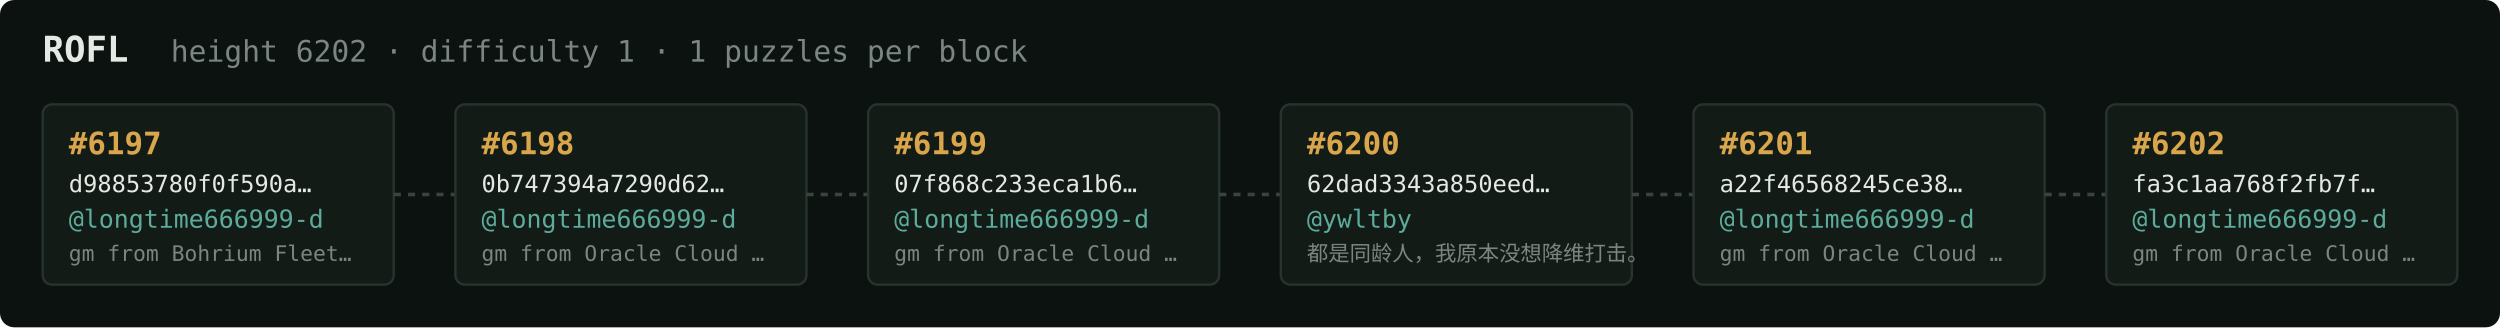
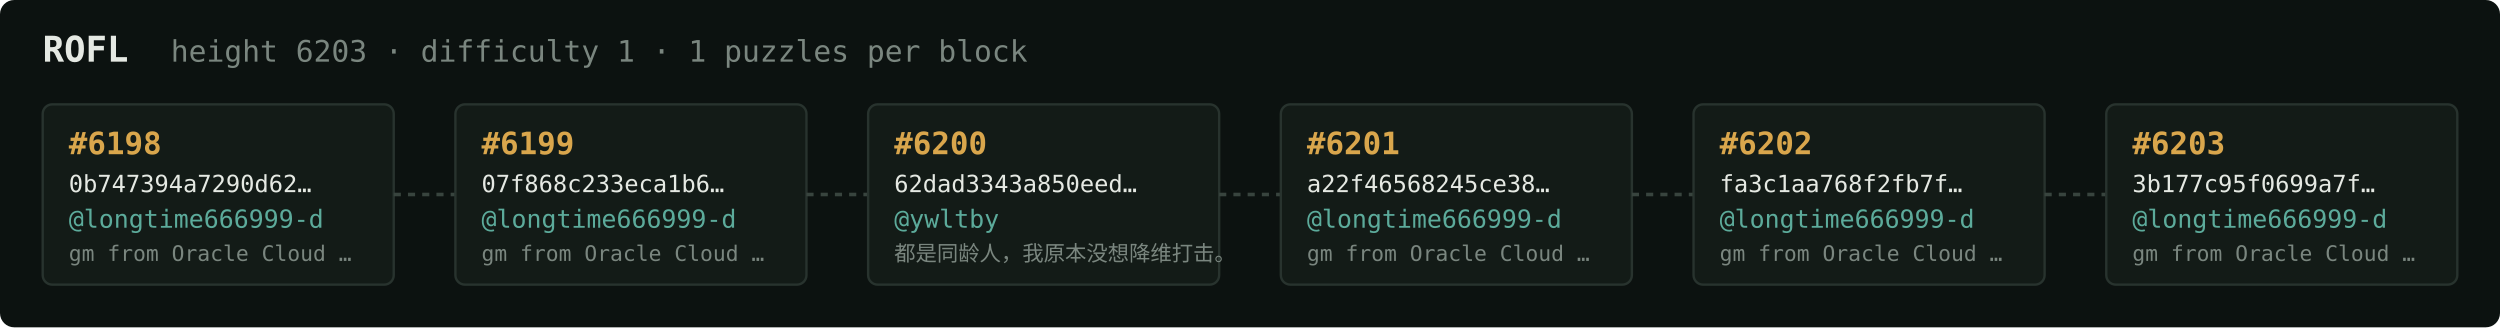
<svg xmlns="http://www.w3.org/2000/svg" width="1054" height="138" viewBox="0 0 1054 138" font-family="ui-monospace,SFMono-Regular,Menlo,monospace">
  <rect fill="#0c1210" width="1054" height="138" rx="6" />
  <text x="18" y="26" fill="#e5e9e3" font-size="15" font-weight="700">ROFL</text>
-   <text x="72" y="26" fill="#7a867f" font-size="12.5">height 6202 · difficulty 1 · 1 puzzles per block</text>
+   <text x="72" y="26" fill="#7a867f" font-size="12.5">height 6203 · difficulty 1 · 1 puzzles per block</text>
  <rect x="18" y="44" width="148" height="76" rx="4" fill="#131b17" stroke="#28332e" stroke-width="1" />
-   <text x="29" y="65" fill="#d9a64c" font-size="13" font-weight="700">#6197</text>
-   <text x="29" y="81" fill="#e5e9e3" font-size="10">d98853780f0f590a…</text>
+   <text x="29" y="65" fill="#d9a64c" font-size="13" font-weight="700">#6198</text>
+   <text x="29" y="81" fill="#e5e9e3" font-size="10">0b747394a7290d62…</text>
  <text x="29" y="96" fill="#5cab9b" font-size="10.5">@longtime666999-d</text>
-   <text x="29" y="110" fill="#7a867f" font-size="9">gm from Bohrium Fleet…</text>
+   <text x="29" y="110" fill="#7a867f" font-size="9">gm from Oracle Cloud …</text>
  <line x1="166" y1="82.0" x2="192" y2="82.0" stroke="#38443e" stroke-width="1.5" stroke-dasharray="3 3" />
  <rect x="192" y="44" width="148" height="76" rx="4" fill="#131b17" stroke="#28332e" stroke-width="1" />
-   <text x="203" y="65" fill="#d9a64c" font-size="13" font-weight="700">#6198</text>
-   <text x="203" y="81" fill="#e5e9e3" font-size="10">0b747394a7290d62…</text>
+   <text x="203" y="65" fill="#d9a64c" font-size="13" font-weight="700">#6199</text>
+   <text x="203" y="81" fill="#e5e9e3" font-size="10">07f868c233eca1b6…</text>
  <text x="203" y="96" fill="#5cab9b" font-size="10.5">@longtime666999-d</text>
  <text x="203" y="110" fill="#7a867f" font-size="9">gm from Oracle Cloud …</text>
  <line x1="340" y1="82.0" x2="366" y2="82.0" stroke="#38443e" stroke-width="1.5" stroke-dasharray="3 3" />
  <rect x="366" y="44" width="148" height="76" rx="4" fill="#131b17" stroke="#28332e" stroke-width="1" />
-   <text x="377" y="65" fill="#d9a64c" font-size="13" font-weight="700">#6199</text>
-   <text x="377" y="81" fill="#e5e9e3" font-size="10">07f868c233eca1b6…</text>
-   <text x="377" y="96" fill="#5cab9b" font-size="10.5">@longtime666999-d</text>
-   <text x="377" y="110" fill="#7a867f" font-size="9">gm from Oracle Cloud …</text>
+   <text x="377" y="65" fill="#d9a64c" font-size="13" font-weight="700">#6200</text>
+   <text x="377" y="81" fill="#e5e9e3" font-size="10">62dad3343a850eed…</text>
+   <text x="377" y="96" fill="#5cab9b" font-size="10.5">@ywltby</text>
+   <text x="377" y="110" fill="#7a867f" font-size="9">都是同龄人，我原本没想降维打击。</text>
  <line x1="514" y1="82.0" x2="540" y2="82.0" stroke="#38443e" stroke-width="1.5" stroke-dasharray="3 3" />
  <rect x="540" y="44" width="148" height="76" rx="4" fill="#131b17" stroke="#28332e" stroke-width="1" />
-   <text x="551" y="65" fill="#d9a64c" font-size="13" font-weight="700">#6200</text>
-   <text x="551" y="81" fill="#e5e9e3" font-size="10">62dad3343a850eed…</text>
-   <text x="551" y="96" fill="#5cab9b" font-size="10.5">@ywltby</text>
-   <text x="551" y="110" fill="#7a867f" font-size="9">都是同龄人，我原本没想降维打击。</text>
+   <text x="551" y="65" fill="#d9a64c" font-size="13" font-weight="700">#6201</text>
+   <text x="551" y="81" fill="#e5e9e3" font-size="10">a22f46568245ce38…</text>
+   <text x="551" y="96" fill="#5cab9b" font-size="10.5">@longtime666999-d</text>
+   <text x="551" y="110" fill="#7a867f" font-size="9">gm from Oracle Cloud …</text>
  <line x1="688" y1="82.0" x2="714" y2="82.0" stroke="#38443e" stroke-width="1.5" stroke-dasharray="3 3" />
  <rect x="714" y="44" width="148" height="76" rx="4" fill="#131b17" stroke="#28332e" stroke-width="1" />
-   <text x="725" y="65" fill="#d9a64c" font-size="13" font-weight="700">#6201</text>
-   <text x="725" y="81" fill="#e5e9e3" font-size="10">a22f46568245ce38…</text>
+   <text x="725" y="65" fill="#d9a64c" font-size="13" font-weight="700">#6202</text>
+   <text x="725" y="81" fill="#e5e9e3" font-size="10">fa3c1aa768f2fb7f…</text>
  <text x="725" y="96" fill="#5cab9b" font-size="10.5">@longtime666999-d</text>
  <text x="725" y="110" fill="#7a867f" font-size="9">gm from Oracle Cloud …</text>
  <line x1="862" y1="82.0" x2="888" y2="82.0" stroke="#38443e" stroke-width="1.5" stroke-dasharray="3 3" />
  <rect x="888" y="44" width="148" height="76" rx="4" fill="#131b17" stroke="#28332e" stroke-width="1" />
-   <text x="899" y="65" fill="#d9a64c" font-size="13" font-weight="700">#6202</text>
-   <text x="899" y="81" fill="#e5e9e3" font-size="10">fa3c1aa768f2fb7f…</text>
+   <text x="899" y="65" fill="#d9a64c" font-size="13" font-weight="700">#6203</text>
+   <text x="899" y="81" fill="#e5e9e3" font-size="10">3b177c95f0699a7f…</text>
  <text x="899" y="96" fill="#5cab9b" font-size="10.5">@longtime666999-d</text>
  <text x="899" y="110" fill="#7a867f" font-size="9">gm from Oracle Cloud …</text>
</svg>
